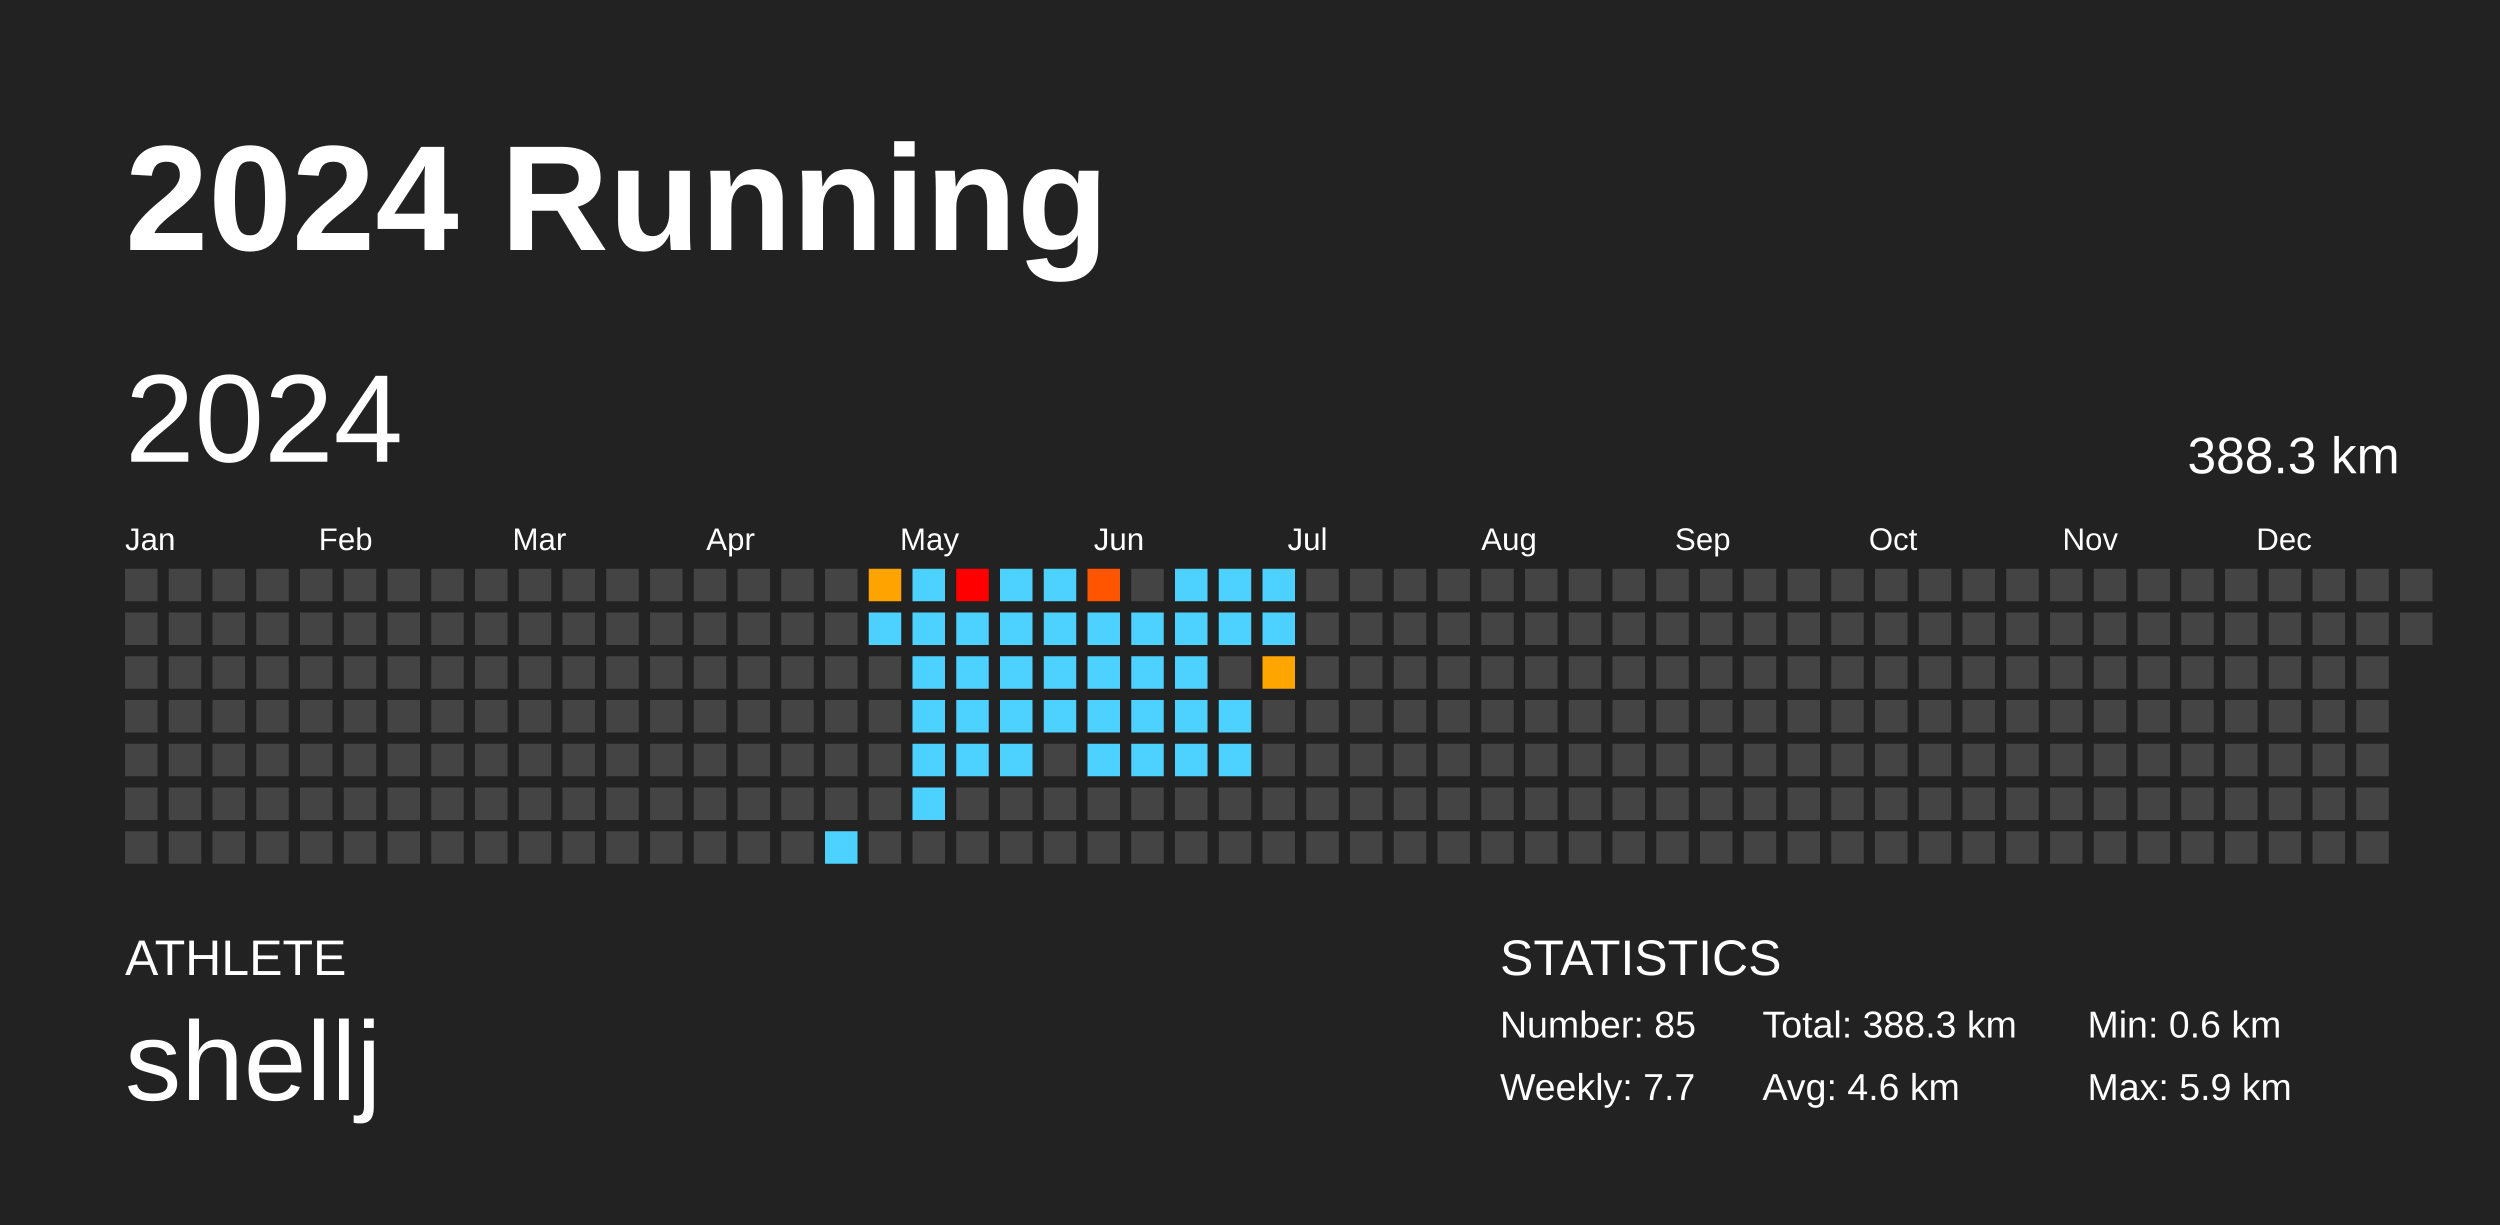
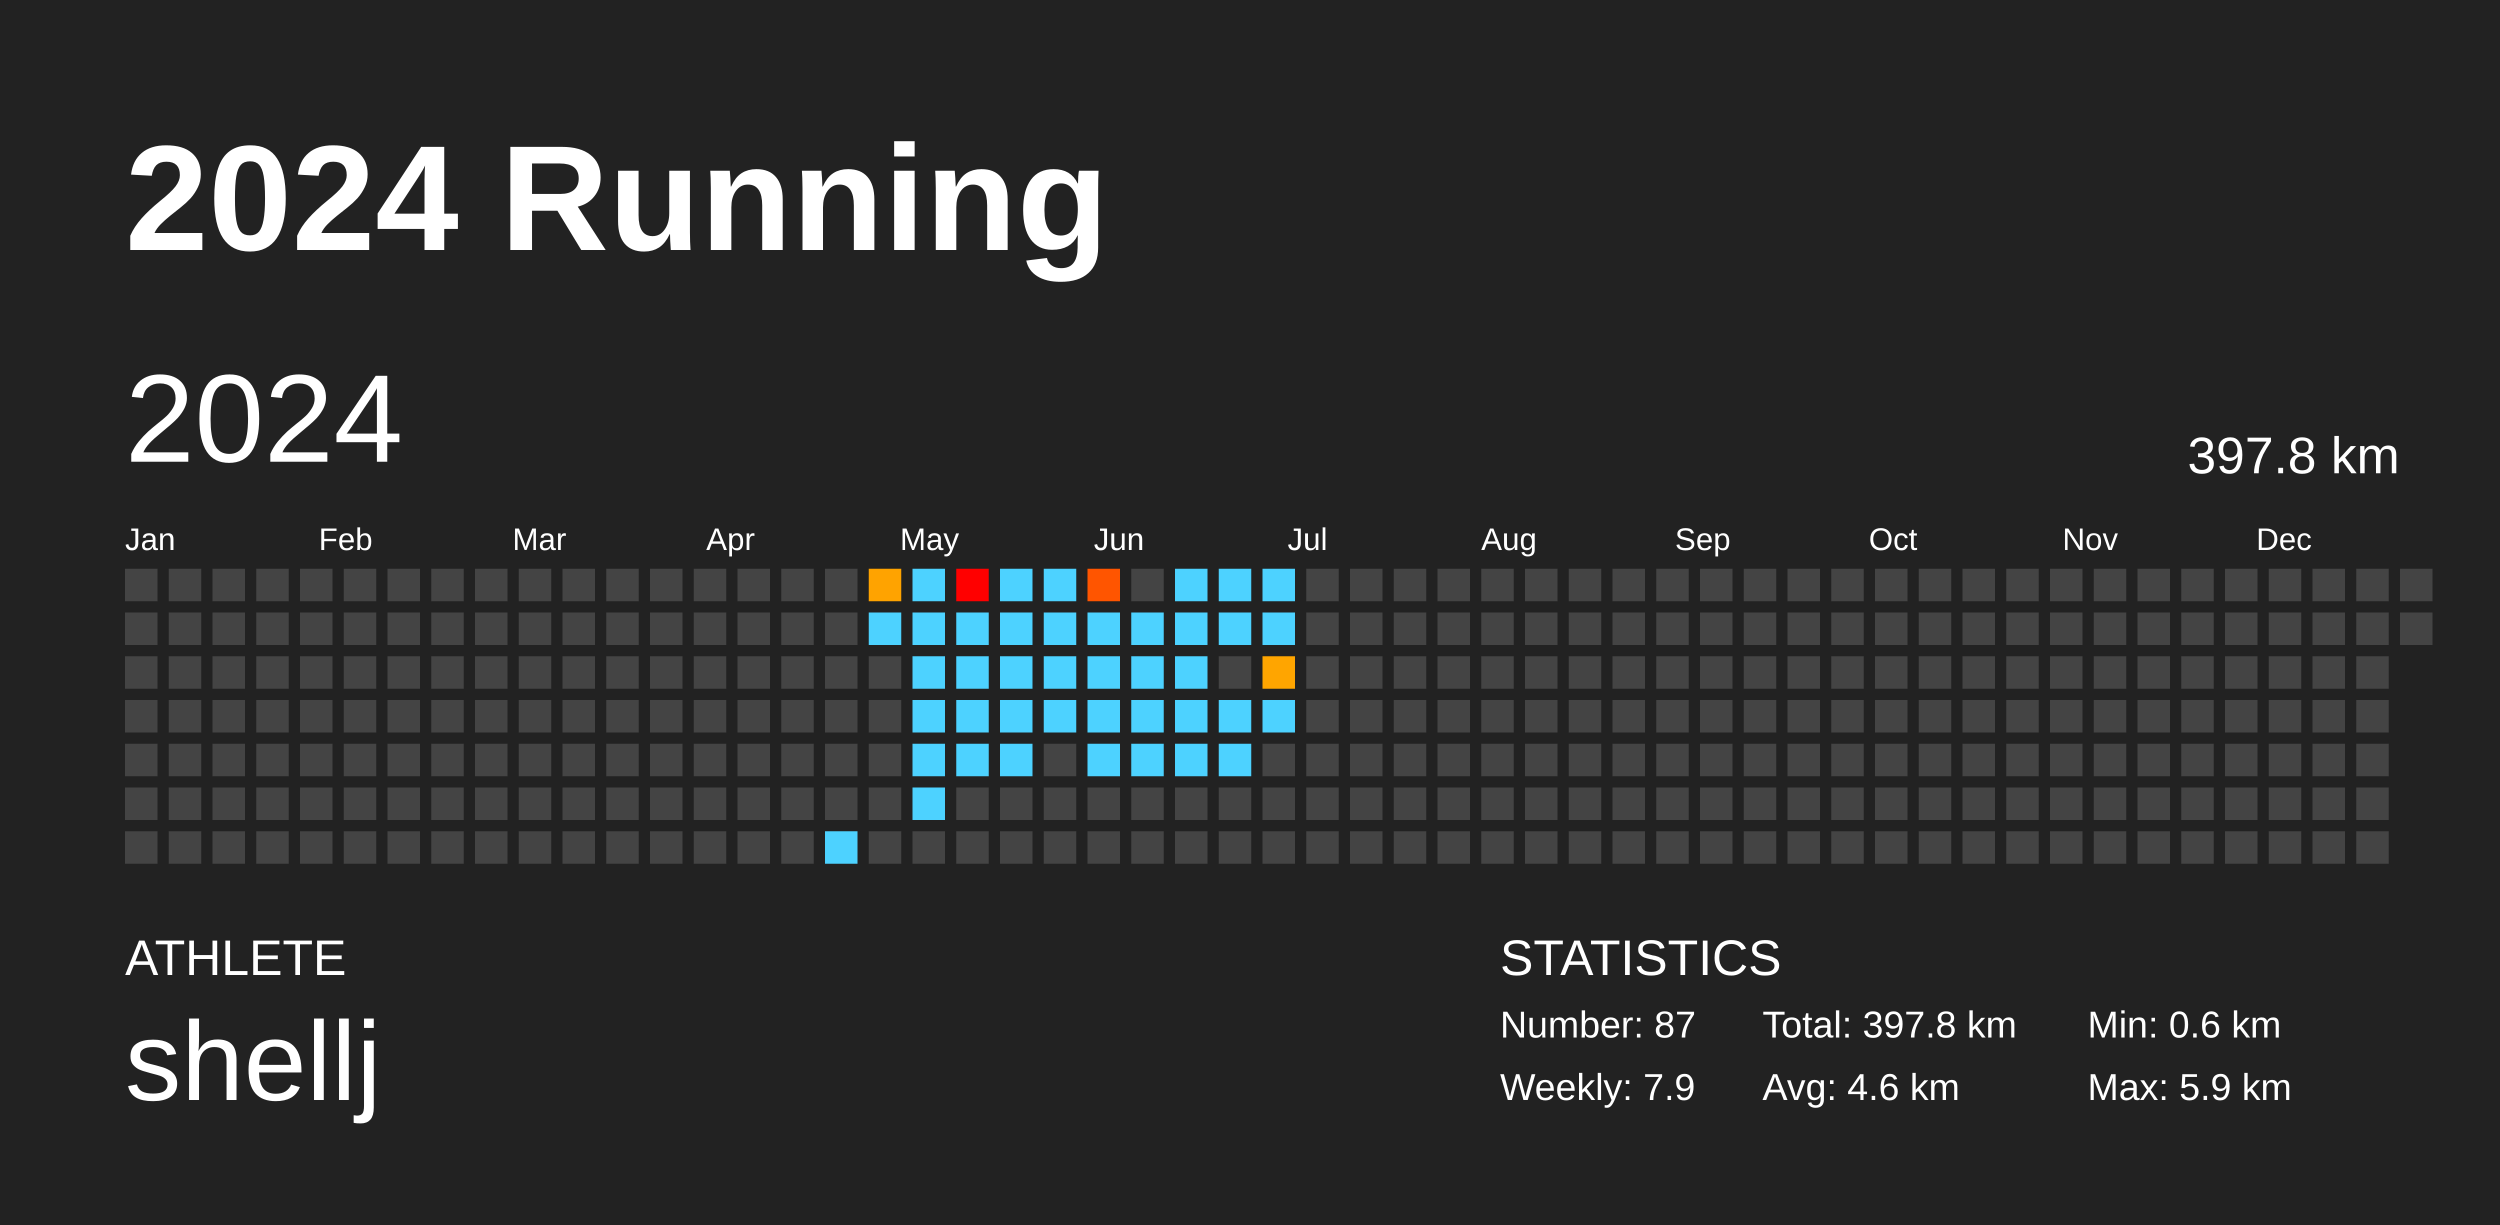
<svg xmlns="http://www.w3.org/2000/svg" baseProfile="full" height="98mm" version="1.1" viewBox="0,0,200,98" width="200mm">
  <defs />
  <rect fill="#222222" height="98" width="200" x="0" y="0" />
  <text fill="#FFFFFF" style="font-size:12px; font-family:Arial; font-weight:bold;" x="10" y="20">2024 Running</text>
  <text fill="#FFFFFF" style="font-size:4px; font-family:Arial" x="10" y="78">ATHLETE</text>
  <text fill="#FFFFFF" style="font-size:9px; font-family:Arial" x="10" y="88">shellj</text>
  <text fill="#FFFFFF" style="font-size:4px; font-family:Arial" x="120" y="78">STATISTICS</text>
-   <text fill="#FFFFFF" style="font-size:3px; font-family:Arial" x="120" y="83">Number: 85</text>
-   <text fill="#FFFFFF" style="font-size:3px; font-family:Arial" x="120" y="88">Weekly: 7.7</text>
-   <text fill="#FFFFFF" style="font-size:3px; font-family:Arial" x="141" y="83">Total: 388.3 km</text>
+   <text fill="#FFFFFF" style="font-size:3px; font-family:Arial" x="120" y="83">Number: 87</text>
+   <text fill="#FFFFFF" style="font-size:3px; font-family:Arial" x="120" y="88">Weekly: 7.9</text>
+   <text fill="#FFFFFF" style="font-size:3px; font-family:Arial" x="141" y="83">Total: 397.8 km</text>
  <text fill="#FFFFFF" style="font-size:3px; font-family:Arial" x="141" y="88">Avg: 4.6 km</text>
  <text fill="#FFFFFF" style="font-size:3px; font-family:Arial" x="167" y="83">Min: 0.6 km</text>
  <text fill="#FFFFFF" style="font-size:3px; font-family:Arial" x="167" y="88">Max: 5.9 km</text>
  <text dominant-baseline="hanging" fill="#FFFFFF" style="font-size:10.0px; font-family:Arial;" x="10" y="30">2024</text>
-   <text dominant-baseline="hanging" fill="#FFFFFF" style="font-size:4.125px; font-family:Arial;" x="175" y="35">388.3 km</text>
+   <text dominant-baseline="hanging" fill="#FFFFFF" style="font-size:4.125px; font-family:Arial;" x="175" y="35">397.8 km</text>
  <text fill="#FFFFFF" style="font-size:2.5px; font-family:Arial" x="10.0" y="44">Jan</text>
  <text fill="#FFFFFF" style="font-size:2.5px; font-family:Arial" x="25.5" y="44">Feb</text>
  <text fill="#FFFFFF" style="font-size:2.5px; font-family:Arial" x="41.0" y="44">Mar</text>
  <text fill="#FFFFFF" style="font-size:2.5px; font-family:Arial" x="56.5" y="44">Apr</text>
  <text fill="#FFFFFF" style="font-size:2.5px; font-family:Arial" x="72.0" y="44">May</text>
  <text fill="#FFFFFF" style="font-size:2.5px; font-family:Arial" x="87.5" y="44">Jun</text>
  <text fill="#FFFFFF" style="font-size:2.5px; font-family:Arial" x="103.0" y="44">Jul</text>
  <text fill="#FFFFFF" style="font-size:2.5px; font-family:Arial" x="118.5" y="44">Aug</text>
  <text fill="#FFFFFF" style="font-size:2.5px; font-family:Arial" x="134.0" y="44">Sep</text>
  <text fill="#FFFFFF" style="font-size:2.5px; font-family:Arial" x="149.5" y="44">Oct</text>
  <text fill="#FFFFFF" style="font-size:2.5px; font-family:Arial" x="165.0" y="44">Nov</text>
  <text fill="#FFFFFF" style="font-size:2.5px; font-family:Arial" x="180.5" y="44">Dec</text>
  <rect fill="#444444" height="2.6" width="2.6" x="10.0" y="45.5" />
  <rect fill="#444444" height="2.6" width="2.6" x="10.0" y="49.0" />
  <rect fill="#444444" height="2.6" width="2.6" x="10.0" y="52.5" />
  <rect fill="#444444" height="2.6" width="2.6" x="10.0" y="56.0" />
  <rect fill="#444444" height="2.6" width="2.6" x="10.0" y="59.5" />
  <rect fill="#444444" height="2.6" width="2.6" x="10.0" y="63.0" />
  <rect fill="#444444" height="2.6" width="2.6" x="10.0" y="66.5" />
  <rect fill="#444444" height="2.6" width="2.6" x="13.5" y="45.5" />
  <rect fill="#444444" height="2.6" width="2.6" x="13.5" y="49.0" />
  <rect fill="#444444" height="2.6" width="2.6" x="13.5" y="52.5" />
  <rect fill="#444444" height="2.6" width="2.6" x="13.5" y="56.0" />
  <rect fill="#444444" height="2.6" width="2.6" x="13.5" y="59.5" />
  <rect fill="#444444" height="2.6" width="2.6" x="13.5" y="63.0" />
  <rect fill="#444444" height="2.6" width="2.6" x="13.5" y="66.5" />
  <rect fill="#444444" height="2.6" width="2.6" x="17.0" y="45.5" />
  <rect fill="#444444" height="2.6" width="2.6" x="17.0" y="49.0" />
  <rect fill="#444444" height="2.6" width="2.6" x="17.0" y="52.5" />
  <rect fill="#444444" height="2.6" width="2.6" x="17.0" y="56.0" />
  <rect fill="#444444" height="2.6" width="2.6" x="17.0" y="59.5" />
  <rect fill="#444444" height="2.6" width="2.6" x="17.0" y="63.0" />
  <rect fill="#444444" height="2.6" width="2.6" x="17.0" y="66.5" />
  <rect fill="#444444" height="2.6" width="2.6" x="20.5" y="45.5" />
  <rect fill="#444444" height="2.6" width="2.6" x="20.5" y="49.0" />
  <rect fill="#444444" height="2.6" width="2.6" x="20.5" y="52.5" />
  <rect fill="#444444" height="2.6" width="2.6" x="20.5" y="56.0" />
  <rect fill="#444444" height="2.6" width="2.6" x="20.5" y="59.5" />
  <rect fill="#444444" height="2.6" width="2.6" x="20.5" y="63.0" />
  <rect fill="#444444" height="2.6" width="2.6" x="20.5" y="66.5" />
  <rect fill="#444444" height="2.6" width="2.6" x="24.0" y="45.5" />
  <rect fill="#444444" height="2.6" width="2.6" x="24.0" y="49.0" />
  <rect fill="#444444" height="2.6" width="2.6" x="24.0" y="52.5" />
  <rect fill="#444444" height="2.6" width="2.6" x="24.0" y="56.0" />
  <rect fill="#444444" height="2.6" width="2.6" x="24.0" y="59.5" />
  <rect fill="#444444" height="2.6" width="2.6" x="24.0" y="63.0" />
  <rect fill="#444444" height="2.6" width="2.6" x="24.0" y="66.5" />
  <rect fill="#444444" height="2.6" width="2.6" x="27.5" y="45.5" />
  <rect fill="#444444" height="2.6" width="2.6" x="27.5" y="49.0" />
  <rect fill="#444444" height="2.6" width="2.6" x="27.5" y="52.5" />
  <rect fill="#444444" height="2.6" width="2.6" x="27.5" y="56.0" />
  <rect fill="#444444" height="2.6" width="2.6" x="27.5" y="59.5" />
  <rect fill="#444444" height="2.6" width="2.6" x="27.5" y="63.0" />
  <rect fill="#444444" height="2.6" width="2.6" x="27.5" y="66.5" />
  <rect fill="#444444" height="2.6" width="2.6" x="31.0" y="45.5" />
  <rect fill="#444444" height="2.6" width="2.6" x="31.0" y="49.0" />
  <rect fill="#444444" height="2.6" width="2.6" x="31.0" y="52.5" />
  <rect fill="#444444" height="2.6" width="2.6" x="31.0" y="56.0" />
  <rect fill="#444444" height="2.6" width="2.6" x="31.0" y="59.5" />
  <rect fill="#444444" height="2.6" width="2.6" x="31.0" y="63.0" />
  <rect fill="#444444" height="2.6" width="2.6" x="31.0" y="66.5" />
  <rect fill="#444444" height="2.6" width="2.6" x="34.5" y="45.5" />
  <rect fill="#444444" height="2.6" width="2.6" x="34.5" y="49.0" />
  <rect fill="#444444" height="2.6" width="2.6" x="34.5" y="52.5" />
  <rect fill="#444444" height="2.6" width="2.6" x="34.5" y="56.0" />
  <rect fill="#444444" height="2.6" width="2.6" x="34.5" y="59.5" />
  <rect fill="#444444" height="2.6" width="2.6" x="34.5" y="63.0" />
  <rect fill="#444444" height="2.6" width="2.6" x="34.5" y="66.5" />
  <rect fill="#444444" height="2.6" width="2.6" x="38.0" y="45.5" />
  <rect fill="#444444" height="2.6" width="2.6" x="38.0" y="49.0" />
  <rect fill="#444444" height="2.6" width="2.6" x="38.0" y="52.5" />
  <rect fill="#444444" height="2.6" width="2.6" x="38.0" y="56.0" />
  <rect fill="#444444" height="2.6" width="2.6" x="38.0" y="59.5" />
  <rect fill="#444444" height="2.6" width="2.6" x="38.0" y="63.0" />
  <rect fill="#444444" height="2.6" width="2.6" x="38.0" y="66.5" />
  <rect fill="#444444" height="2.6" width="2.6" x="41.5" y="45.5" />
  <rect fill="#444444" height="2.6" width="2.6" x="41.5" y="49.0" />
  <rect fill="#444444" height="2.6" width="2.6" x="41.5" y="52.5" />
  <rect fill="#444444" height="2.6" width="2.6" x="41.5" y="56.0" />
  <rect fill="#444444" height="2.6" width="2.6" x="41.5" y="59.5" />
  <rect fill="#444444" height="2.6" width="2.6" x="41.5" y="63.0" />
  <rect fill="#444444" height="2.6" width="2.6" x="41.5" y="66.5" />
  <rect fill="#444444" height="2.6" width="2.6" x="45.0" y="45.5" />
  <rect fill="#444444" height="2.6" width="2.6" x="45.0" y="49.0" />
  <rect fill="#444444" height="2.6" width="2.6" x="45.0" y="52.5" />
  <rect fill="#444444" height="2.6" width="2.6" x="45.0" y="56.0" />
  <rect fill="#444444" height="2.6" width="2.6" x="45.0" y="59.5" />
  <rect fill="#444444" height="2.6" width="2.6" x="45.0" y="63.0" />
  <rect fill="#444444" height="2.6" width="2.6" x="45.0" y="66.5" />
  <rect fill="#444444" height="2.6" width="2.6" x="48.5" y="45.5" />
  <rect fill="#444444" height="2.6" width="2.6" x="48.5" y="49.0" />
  <rect fill="#444444" height="2.6" width="2.6" x="48.5" y="52.5" />
  <rect fill="#444444" height="2.6" width="2.6" x="48.5" y="56.0" />
  <rect fill="#444444" height="2.6" width="2.6" x="48.5" y="59.5" />
  <rect fill="#444444" height="2.6" width="2.6" x="48.5" y="63.0" />
  <rect fill="#444444" height="2.6" width="2.6" x="48.5" y="66.5" />
  <rect fill="#444444" height="2.6" width="2.6" x="52.0" y="45.5" />
  <rect fill="#444444" height="2.6" width="2.6" x="52.0" y="49.0" />
  <rect fill="#444444" height="2.6" width="2.6" x="52.0" y="52.5" />
  <rect fill="#444444" height="2.6" width="2.6" x="52.0" y="56.0" />
  <rect fill="#444444" height="2.6" width="2.6" x="52.0" y="59.5" />
  <rect fill="#444444" height="2.6" width="2.6" x="52.0" y="63.0" />
  <rect fill="#444444" height="2.6" width="2.6" x="52.0" y="66.5" />
  <rect fill="#444444" height="2.6" width="2.6" x="55.5" y="45.5" />
  <rect fill="#444444" height="2.6" width="2.6" x="55.5" y="49.0" />
  <rect fill="#444444" height="2.6" width="2.6" x="55.5" y="52.5" />
  <rect fill="#444444" height="2.6" width="2.6" x="55.5" y="56.0" />
  <rect fill="#444444" height="2.6" width="2.6" x="55.5" y="59.5" />
  <rect fill="#444444" height="2.6" width="2.6" x="55.5" y="63.0" />
  <rect fill="#444444" height="2.6" width="2.6" x="55.5" y="66.5" />
  <rect fill="#444444" height="2.6" width="2.6" x="59.0" y="45.5" />
  <rect fill="#444444" height="2.6" width="2.6" x="59.0" y="49.0" />
  <rect fill="#444444" height="2.6" width="2.6" x="59.0" y="52.5" />
  <rect fill="#444444" height="2.6" width="2.6" x="59.0" y="56.0" />
  <rect fill="#444444" height="2.6" width="2.6" x="59.0" y="59.5" />
  <rect fill="#444444" height="2.6" width="2.6" x="59.0" y="63.0" />
  <rect fill="#444444" height="2.6" width="2.6" x="59.0" y="66.5" />
  <rect fill="#444444" height="2.6" width="2.6" x="62.5" y="45.5" />
  <rect fill="#444444" height="2.6" width="2.6" x="62.5" y="49.0" />
  <rect fill="#444444" height="2.6" width="2.6" x="62.5" y="52.5" />
  <rect fill="#444444" height="2.6" width="2.6" x="62.5" y="56.0" />
  <rect fill="#444444" height="2.6" width="2.6" x="62.5" y="59.5" />
  <rect fill="#444444" height="2.6" width="2.6" x="62.5" y="63.0" />
  <rect fill="#444444" height="2.6" width="2.6" x="62.5" y="66.5" />
  <rect fill="#444444" height="2.6" width="2.6" x="66.0" y="45.5" />
  <rect fill="#444444" height="2.6" width="2.6" x="66.0" y="49.0" />
  <rect fill="#444444" height="2.6" width="2.6" x="66.0" y="52.5" />
  <rect fill="#444444" height="2.6" width="2.6" x="66.0" y="56.0" />
  <rect fill="#444444" height="2.6" width="2.6" x="66.0" y="59.5" />
  <rect fill="#444444" height="2.6" width="2.6" x="66.0" y="63.0" />
  <rect fill="#4dd2ff" height="2.6" width="2.6" x="66.0" y="66.5" />
  <rect fill="#ffa300" height="2.6" width="2.6" x="69.5" y="45.5" />
  <rect fill="#4dd2ff" height="2.6" width="2.6" x="69.5" y="49.0" />
  <rect fill="#444444" height="2.6" width="2.6" x="69.5" y="52.5" />
  <rect fill="#444444" height="2.6" width="2.6" x="69.5" y="56.0" />
  <rect fill="#444444" height="2.6" width="2.6" x="69.5" y="59.5" />
  <rect fill="#444444" height="2.6" width="2.6" x="69.5" y="63.0" />
  <rect fill="#444444" height="2.6" width="2.6" x="69.5" y="66.5" />
  <rect fill="#4dd2ff" height="2.6" width="2.6" x="73.0" y="45.5" />
  <rect fill="#4dd2ff" height="2.6" width="2.6" x="73.0" y="49.0" />
  <rect fill="#4dd2ff" height="2.6" width="2.6" x="73.0" y="52.5" />
  <rect fill="#4dd2ff" height="2.6" width="2.6" x="73.0" y="56.0" />
  <rect fill="#4dd2ff" height="2.6" width="2.6" x="73.0" y="59.5" />
  <rect fill="#4dd2ff" height="2.6" width="2.6" x="73.0" y="63.0" />
  <rect fill="#444444" height="2.6" width="2.6" x="73.0" y="66.5" />
  <rect fill="red" height="2.6" width="2.6" x="76.5" y="45.5" />
  <rect fill="#4dd2ff" height="2.6" width="2.6" x="76.5" y="49.0" />
  <rect fill="#4dd2ff" height="2.6" width="2.6" x="76.5" y="52.5" />
  <rect fill="#4dd2ff" height="2.6" width="2.6" x="76.5" y="56.0" />
  <rect fill="#4dd2ff" height="2.6" width="2.6" x="76.5" y="59.5" />
  <rect fill="#444444" height="2.6" width="2.6" x="76.5" y="63.0" />
  <rect fill="#444444" height="2.6" width="2.6" x="76.5" y="66.5" />
  <rect fill="#4dd2ff" height="2.6" width="2.6" x="80.0" y="45.5" />
  <rect fill="#4dd2ff" height="2.6" width="2.6" x="80.0" y="49.0" />
  <rect fill="#4dd2ff" height="2.6" width="2.6" x="80.0" y="52.5" />
  <rect fill="#4dd2ff" height="2.6" width="2.6" x="80.0" y="56.0" />
  <rect fill="#4dd2ff" height="2.6" width="2.6" x="80.0" y="59.5" />
  <rect fill="#444444" height="2.6" width="2.6" x="80.0" y="63.0" />
  <rect fill="#444444" height="2.6" width="2.6" x="80.0" y="66.5" />
  <rect fill="#4dd2ff" height="2.6" width="2.6" x="83.5" y="45.5" />
  <rect fill="#4dd2ff" height="2.6" width="2.6" x="83.5" y="49.0" />
  <rect fill="#4dd2ff" height="2.6" width="2.6" x="83.5" y="52.5" />
  <rect fill="#4dd2ff" height="2.6" width="2.6" x="83.5" y="56.0" />
  <rect fill="#444444" height="2.6" width="2.6" x="83.5" y="59.5" />
  <rect fill="#444444" height="2.6" width="2.6" x="83.5" y="63.0" />
  <rect fill="#444444" height="2.6" width="2.6" x="83.5" y="66.5" />
  <rect fill="#ff5500" height="2.6" width="2.6" x="87.0" y="45.5" />
  <rect fill="#4dd2ff" height="2.6" width="2.6" x="87.0" y="49.0" />
  <rect fill="#4dd2ff" height="2.6" width="2.6" x="87.0" y="52.5" />
  <rect fill="#4dd2ff" height="2.6" width="2.6" x="87.0" y="56.0" />
  <rect fill="#4dd2ff" height="2.6" width="2.6" x="87.0" y="59.5" />
  <rect fill="#444444" height="2.6" width="2.6" x="87.0" y="63.0" />
  <rect fill="#444444" height="2.6" width="2.6" x="87.0" y="66.5" />
  <rect fill="#444444" height="2.6" width="2.6" x="90.5" y="45.5" />
  <rect fill="#4dd2ff" height="2.6" width="2.6" x="90.5" y="49.0" />
  <rect fill="#4dd2ff" height="2.6" width="2.6" x="90.5" y="52.5" />
  <rect fill="#4dd2ff" height="2.6" width="2.6" x="90.5" y="56.0" />
  <rect fill="#4dd2ff" height="2.6" width="2.6" x="90.5" y="59.5" />
  <rect fill="#444444" height="2.6" width="2.6" x="90.5" y="63.0" />
  <rect fill="#444444" height="2.6" width="2.6" x="90.5" y="66.5" />
  <rect fill="#4dd2ff" height="2.6" width="2.6" x="94.0" y="45.5" />
  <rect fill="#4dd2ff" height="2.6" width="2.6" x="94.0" y="49.0" />
  <rect fill="#4dd2ff" height="2.6" width="2.6" x="94.0" y="52.5" />
  <rect fill="#4dd2ff" height="2.6" width="2.6" x="94.0" y="56.0" />
  <rect fill="#4dd2ff" height="2.6" width="2.6" x="94.0" y="59.5" />
  <rect fill="#444444" height="2.6" width="2.6" x="94.0" y="63.0" />
  <rect fill="#444444" height="2.6" width="2.6" x="94.0" y="66.5" />
  <rect fill="#4dd2ff" height="2.6" width="2.6" x="97.5" y="45.5" />
  <rect fill="#4dd2ff" height="2.6" width="2.6" x="97.5" y="49.0" />
  <rect fill="#444444" height="2.6" width="2.6" x="97.5" y="52.5" />
  <rect fill="#4dd2ff" height="2.6" width="2.6" x="97.5" y="56.0" />
  <rect fill="#4dd2ff" height="2.6" width="2.6" x="97.5" y="59.5" />
  <rect fill="#444444" height="2.6" width="2.6" x="97.5" y="63.0" />
  <rect fill="#444444" height="2.6" width="2.6" x="97.5" y="66.5" />
  <rect fill="#4dd2ff" height="2.6" width="2.6" x="101.0" y="45.5" />
  <rect fill="#4dd2ff" height="2.6" width="2.6" x="101.0" y="49.0" />
  <rect fill="#ffa500" height="2.6" width="2.6" x="101.0" y="52.5" />
-   <rect fill="#444444" height="2.6" width="2.6" x="101.0" y="56.0" />
+   <rect fill="#4dd2ff" height="2.6" width="2.6" x="101.0" y="56.0" />
  <rect fill="#444444" height="2.6" width="2.6" x="101.0" y="59.5" />
  <rect fill="#444444" height="2.6" width="2.6" x="101.0" y="63.0" />
  <rect fill="#444444" height="2.6" width="2.6" x="101.0" y="66.5" />
  <rect fill="#444444" height="2.6" width="2.6" x="104.5" y="45.5" />
  <rect fill="#444444" height="2.6" width="2.6" x="104.5" y="49.0" />
  <rect fill="#444444" height="2.6" width="2.6" x="104.5" y="52.5" />
  <rect fill="#444444" height="2.6" width="2.6" x="104.5" y="56.0" />
  <rect fill="#444444" height="2.6" width="2.6" x="104.5" y="59.5" />
  <rect fill="#444444" height="2.6" width="2.6" x="104.5" y="63.0" />
  <rect fill="#444444" height="2.6" width="2.6" x="104.5" y="66.5" />
  <rect fill="#444444" height="2.6" width="2.6" x="108.0" y="45.5" />
  <rect fill="#444444" height="2.6" width="2.6" x="108.0" y="49.0" />
  <rect fill="#444444" height="2.6" width="2.6" x="108.0" y="52.5" />
  <rect fill="#444444" height="2.6" width="2.6" x="108.0" y="56.0" />
  <rect fill="#444444" height="2.6" width="2.6" x="108.0" y="59.5" />
  <rect fill="#444444" height="2.6" width="2.6" x="108.0" y="63.0" />
  <rect fill="#444444" height="2.6" width="2.6" x="108.0" y="66.5" />
  <rect fill="#444444" height="2.6" width="2.6" x="111.5" y="45.5" />
  <rect fill="#444444" height="2.6" width="2.6" x="111.5" y="49.0" />
  <rect fill="#444444" height="2.6" width="2.6" x="111.5" y="52.5" />
  <rect fill="#444444" height="2.6" width="2.6" x="111.5" y="56.0" />
  <rect fill="#444444" height="2.6" width="2.6" x="111.5" y="59.5" />
  <rect fill="#444444" height="2.6" width="2.6" x="111.5" y="63.0" />
  <rect fill="#444444" height="2.6" width="2.6" x="111.5" y="66.5" />
  <rect fill="#444444" height="2.6" width="2.6" x="115.0" y="45.5" />
  <rect fill="#444444" height="2.6" width="2.6" x="115.0" y="49.0" />
  <rect fill="#444444" height="2.6" width="2.6" x="115.0" y="52.5" />
  <rect fill="#444444" height="2.6" width="2.6" x="115.0" y="56.0" />
  <rect fill="#444444" height="2.6" width="2.6" x="115.0" y="59.5" />
  <rect fill="#444444" height="2.6" width="2.6" x="115.0" y="63.0" />
  <rect fill="#444444" height="2.6" width="2.6" x="115.0" y="66.5" />
  <rect fill="#444444" height="2.6" width="2.6" x="118.5" y="45.5" />
  <rect fill="#444444" height="2.6" width="2.6" x="118.5" y="49.0" />
  <rect fill="#444444" height="2.6" width="2.6" x="118.5" y="52.5" />
  <rect fill="#444444" height="2.6" width="2.6" x="118.5" y="56.0" />
  <rect fill="#444444" height="2.6" width="2.6" x="118.5" y="59.5" />
  <rect fill="#444444" height="2.6" width="2.6" x="118.5" y="63.0" />
  <rect fill="#444444" height="2.6" width="2.6" x="118.5" y="66.5" />
  <rect fill="#444444" height="2.6" width="2.6" x="122.0" y="45.5" />
  <rect fill="#444444" height="2.6" width="2.6" x="122.0" y="49.0" />
  <rect fill="#444444" height="2.6" width="2.6" x="122.0" y="52.5" />
  <rect fill="#444444" height="2.6" width="2.6" x="122.0" y="56.0" />
  <rect fill="#444444" height="2.6" width="2.6" x="122.0" y="59.5" />
  <rect fill="#444444" height="2.6" width="2.6" x="122.0" y="63.0" />
  <rect fill="#444444" height="2.6" width="2.6" x="122.0" y="66.5" />
  <rect fill="#444444" height="2.6" width="2.6" x="125.5" y="45.5" />
  <rect fill="#444444" height="2.6" width="2.6" x="125.5" y="49.0" />
  <rect fill="#444444" height="2.6" width="2.6" x="125.5" y="52.5" />
  <rect fill="#444444" height="2.6" width="2.6" x="125.5" y="56.0" />
  <rect fill="#444444" height="2.6" width="2.6" x="125.5" y="59.5" />
  <rect fill="#444444" height="2.6" width="2.6" x="125.5" y="63.0" />
  <rect fill="#444444" height="2.6" width="2.6" x="125.5" y="66.5" />
  <rect fill="#444444" height="2.6" width="2.6" x="129.0" y="45.5" />
  <rect fill="#444444" height="2.6" width="2.6" x="129.0" y="49.0" />
  <rect fill="#444444" height="2.6" width="2.6" x="129.0" y="52.5" />
  <rect fill="#444444" height="2.6" width="2.6" x="129.0" y="56.0" />
  <rect fill="#444444" height="2.6" width="2.6" x="129.0" y="59.5" />
  <rect fill="#444444" height="2.6" width="2.6" x="129.0" y="63.0" />
  <rect fill="#444444" height="2.6" width="2.6" x="129.0" y="66.5" />
  <rect fill="#444444" height="2.6" width="2.6" x="132.5" y="45.5" />
  <rect fill="#444444" height="2.6" width="2.6" x="132.5" y="49.0" />
  <rect fill="#444444" height="2.6" width="2.6" x="132.5" y="52.5" />
  <rect fill="#444444" height="2.6" width="2.6" x="132.5" y="56.0" />
  <rect fill="#444444" height="2.6" width="2.6" x="132.5" y="59.5" />
  <rect fill="#444444" height="2.6" width="2.6" x="132.5" y="63.0" />
  <rect fill="#444444" height="2.6" width="2.6" x="132.5" y="66.5" />
  <rect fill="#444444" height="2.6" width="2.6" x="136.0" y="45.5" />
  <rect fill="#444444" height="2.6" width="2.6" x="136.0" y="49.0" />
  <rect fill="#444444" height="2.6" width="2.6" x="136.0" y="52.5" />
  <rect fill="#444444" height="2.6" width="2.6" x="136.0" y="56.0" />
  <rect fill="#444444" height="2.6" width="2.6" x="136.0" y="59.5" />
  <rect fill="#444444" height="2.6" width="2.6" x="136.0" y="63.0" />
  <rect fill="#444444" height="2.6" width="2.6" x="136.0" y="66.5" />
  <rect fill="#444444" height="2.6" width="2.6" x="139.5" y="45.5" />
  <rect fill="#444444" height="2.6" width="2.6" x="139.5" y="49.0" />
  <rect fill="#444444" height="2.6" width="2.6" x="139.5" y="52.5" />
  <rect fill="#444444" height="2.6" width="2.6" x="139.5" y="56.0" />
  <rect fill="#444444" height="2.6" width="2.6" x="139.5" y="59.5" />
  <rect fill="#444444" height="2.6" width="2.6" x="139.5" y="63.0" />
  <rect fill="#444444" height="2.6" width="2.6" x="139.5" y="66.5" />
  <rect fill="#444444" height="2.6" width="2.6" x="143.0" y="45.5" />
  <rect fill="#444444" height="2.6" width="2.6" x="143.0" y="49.0" />
  <rect fill="#444444" height="2.6" width="2.6" x="143.0" y="52.5" />
  <rect fill="#444444" height="2.6" width="2.6" x="143.0" y="56.0" />
  <rect fill="#444444" height="2.6" width="2.6" x="143.0" y="59.5" />
  <rect fill="#444444" height="2.6" width="2.6" x="143.0" y="63.0" />
  <rect fill="#444444" height="2.6" width="2.6" x="143.0" y="66.5" />
  <rect fill="#444444" height="2.6" width="2.6" x="146.5" y="45.5" />
  <rect fill="#444444" height="2.6" width="2.6" x="146.5" y="49.0" />
  <rect fill="#444444" height="2.6" width="2.6" x="146.5" y="52.5" />
  <rect fill="#444444" height="2.6" width="2.6" x="146.5" y="56.0" />
  <rect fill="#444444" height="2.6" width="2.6" x="146.5" y="59.5" />
  <rect fill="#444444" height="2.6" width="2.6" x="146.5" y="63.0" />
  <rect fill="#444444" height="2.6" width="2.6" x="146.5" y="66.5" />
  <rect fill="#444444" height="2.6" width="2.6" x="150.0" y="45.5" />
  <rect fill="#444444" height="2.6" width="2.6" x="150.0" y="49.0" />
  <rect fill="#444444" height="2.6" width="2.6" x="150.0" y="52.5" />
  <rect fill="#444444" height="2.6" width="2.6" x="150.0" y="56.0" />
  <rect fill="#444444" height="2.6" width="2.6" x="150.0" y="59.5" />
  <rect fill="#444444" height="2.6" width="2.6" x="150.0" y="63.0" />
  <rect fill="#444444" height="2.6" width="2.6" x="150.0" y="66.5" />
  <rect fill="#444444" height="2.6" width="2.6" x="153.5" y="45.5" />
  <rect fill="#444444" height="2.6" width="2.6" x="153.5" y="49.0" />
  <rect fill="#444444" height="2.6" width="2.6" x="153.5" y="52.5" />
  <rect fill="#444444" height="2.6" width="2.6" x="153.5" y="56.0" />
  <rect fill="#444444" height="2.6" width="2.6" x="153.5" y="59.5" />
  <rect fill="#444444" height="2.6" width="2.6" x="153.5" y="63.0" />
  <rect fill="#444444" height="2.6" width="2.6" x="153.5" y="66.5" />
  <rect fill="#444444" height="2.6" width="2.6" x="157.0" y="45.5" />
  <rect fill="#444444" height="2.6" width="2.6" x="157.0" y="49.0" />
  <rect fill="#444444" height="2.6" width="2.6" x="157.0" y="52.5" />
  <rect fill="#444444" height="2.6" width="2.6" x="157.0" y="56.0" />
  <rect fill="#444444" height="2.6" width="2.6" x="157.0" y="59.5" />
  <rect fill="#444444" height="2.6" width="2.6" x="157.0" y="63.0" />
  <rect fill="#444444" height="2.6" width="2.6" x="157.0" y="66.5" />
  <rect fill="#444444" height="2.6" width="2.6" x="160.5" y="45.5" />
  <rect fill="#444444" height="2.6" width="2.6" x="160.5" y="49.0" />
  <rect fill="#444444" height="2.6" width="2.6" x="160.5" y="52.5" />
  <rect fill="#444444" height="2.6" width="2.6" x="160.5" y="56.0" />
  <rect fill="#444444" height="2.6" width="2.6" x="160.5" y="59.5" />
  <rect fill="#444444" height="2.6" width="2.6" x="160.5" y="63.0" />
  <rect fill="#444444" height="2.6" width="2.6" x="160.5" y="66.5" />
  <rect fill="#444444" height="2.6" width="2.6" x="164.0" y="45.5" />
  <rect fill="#444444" height="2.6" width="2.6" x="164.0" y="49.0" />
  <rect fill="#444444" height="2.6" width="2.6" x="164.0" y="52.5" />
  <rect fill="#444444" height="2.6" width="2.6" x="164.0" y="56.0" />
  <rect fill="#444444" height="2.6" width="2.6" x="164.0" y="59.5" />
  <rect fill="#444444" height="2.6" width="2.6" x="164.0" y="63.0" />
  <rect fill="#444444" height="2.6" width="2.6" x="164.0" y="66.5" />
  <rect fill="#444444" height="2.6" width="2.6" x="167.5" y="45.5" />
  <rect fill="#444444" height="2.6" width="2.6" x="167.5" y="49.0" />
  <rect fill="#444444" height="2.6" width="2.6" x="167.5" y="52.5" />
  <rect fill="#444444" height="2.6" width="2.6" x="167.5" y="56.0" />
  <rect fill="#444444" height="2.6" width="2.6" x="167.5" y="59.5" />
  <rect fill="#444444" height="2.6" width="2.6" x="167.5" y="63.0" />
  <rect fill="#444444" height="2.6" width="2.6" x="167.5" y="66.5" />
  <rect fill="#444444" height="2.6" width="2.6" x="171.0" y="45.5" />
  <rect fill="#444444" height="2.6" width="2.6" x="171.0" y="49.0" />
  <rect fill="#444444" height="2.6" width="2.6" x="171.0" y="52.5" />
  <rect fill="#444444" height="2.6" width="2.6" x="171.0" y="56.0" />
  <rect fill="#444444" height="2.6" width="2.6" x="171.0" y="59.5" />
  <rect fill="#444444" height="2.6" width="2.6" x="171.0" y="63.0" />
  <rect fill="#444444" height="2.6" width="2.6" x="171.0" y="66.5" />
  <rect fill="#444444" height="2.6" width="2.6" x="174.5" y="45.5" />
  <rect fill="#444444" height="2.6" width="2.6" x="174.5" y="49.0" />
  <rect fill="#444444" height="2.6" width="2.6" x="174.5" y="52.5" />
  <rect fill="#444444" height="2.6" width="2.6" x="174.5" y="56.0" />
  <rect fill="#444444" height="2.6" width="2.6" x="174.5" y="59.5" />
  <rect fill="#444444" height="2.6" width="2.6" x="174.5" y="63.0" />
  <rect fill="#444444" height="2.6" width="2.6" x="174.5" y="66.5" />
  <rect fill="#444444" height="2.6" width="2.6" x="178.0" y="45.5" />
  <rect fill="#444444" height="2.6" width="2.6" x="178.0" y="49.0" />
  <rect fill="#444444" height="2.6" width="2.6" x="178.0" y="52.5" />
  <rect fill="#444444" height="2.6" width="2.6" x="178.0" y="56.0" />
  <rect fill="#444444" height="2.6" width="2.6" x="178.0" y="59.5" />
  <rect fill="#444444" height="2.6" width="2.6" x="178.0" y="63.0" />
  <rect fill="#444444" height="2.6" width="2.6" x="178.0" y="66.5" />
  <rect fill="#444444" height="2.6" width="2.6" x="181.5" y="45.5" />
  <rect fill="#444444" height="2.6" width="2.6" x="181.5" y="49.0" />
  <rect fill="#444444" height="2.6" width="2.6" x="181.5" y="52.5" />
  <rect fill="#444444" height="2.6" width="2.6" x="181.5" y="56.0" />
  <rect fill="#444444" height="2.6" width="2.6" x="181.5" y="59.5" />
  <rect fill="#444444" height="2.6" width="2.6" x="181.5" y="63.0" />
  <rect fill="#444444" height="2.6" width="2.6" x="181.5" y="66.5" />
  <rect fill="#444444" height="2.6" width="2.6" x="185.0" y="45.5" />
  <rect fill="#444444" height="2.6" width="2.6" x="185.0" y="49.0" />
  <rect fill="#444444" height="2.6" width="2.6" x="185.0" y="52.5" />
  <rect fill="#444444" height="2.6" width="2.6" x="185.0" y="56.0" />
  <rect fill="#444444" height="2.6" width="2.6" x="185.0" y="59.5" />
  <rect fill="#444444" height="2.6" width="2.6" x="185.0" y="63.0" />
  <rect fill="#444444" height="2.6" width="2.6" x="185.0" y="66.5" />
  <rect fill="#444444" height="2.6" width="2.6" x="188.5" y="45.5" />
  <rect fill="#444444" height="2.6" width="2.6" x="188.5" y="49.0" />
  <rect fill="#444444" height="2.6" width="2.6" x="188.5" y="52.5" />
  <rect fill="#444444" height="2.6" width="2.6" x="188.5" y="56.0" />
  <rect fill="#444444" height="2.6" width="2.6" x="188.5" y="59.5" />
  <rect fill="#444444" height="2.6" width="2.6" x="188.5" y="63.0" />
  <rect fill="#444444" height="2.6" width="2.6" x="188.5" y="66.5" />
  <rect fill="#444444" height="2.6" width="2.6" x="192.0" y="45.5" />
  <rect fill="#444444" height="2.6" width="2.6" x="192.0" y="49.0" />
</svg>
